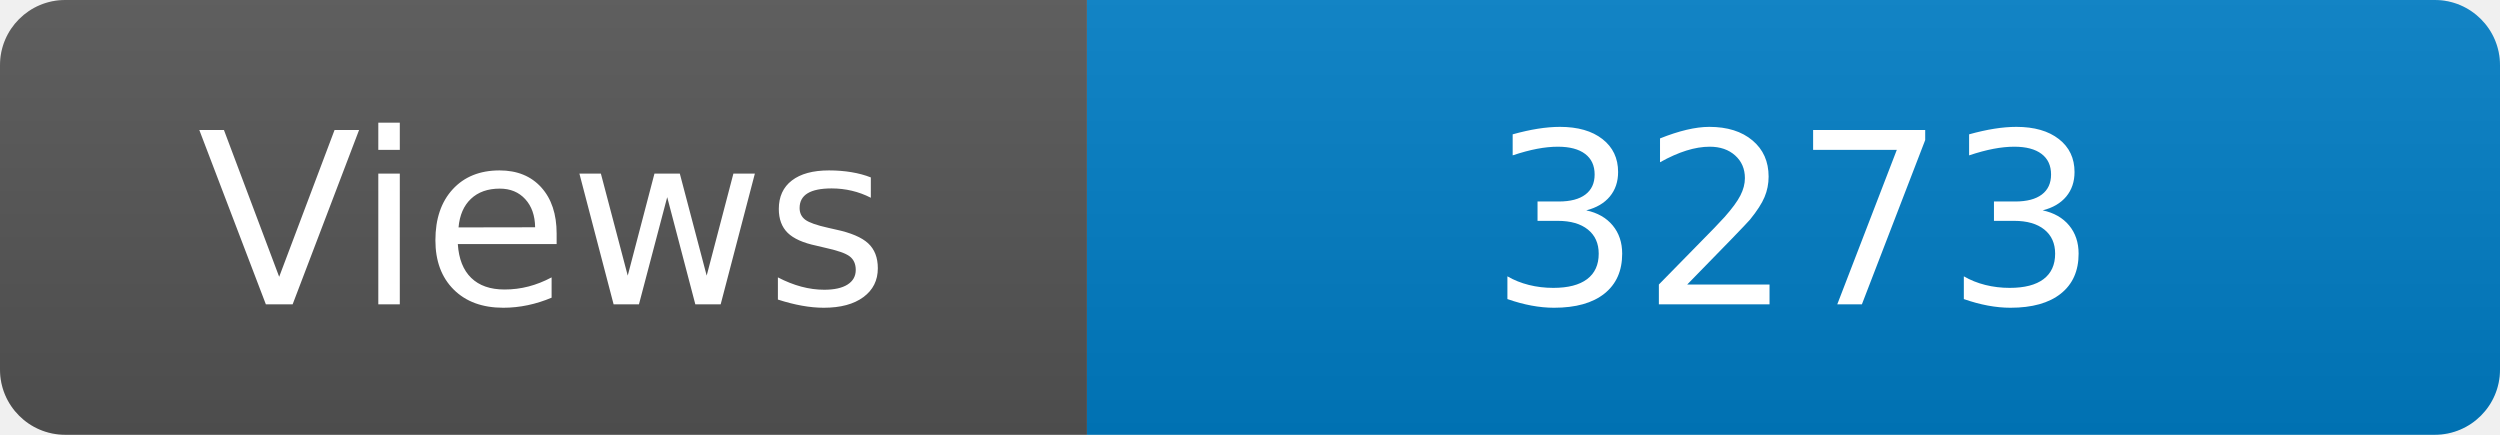
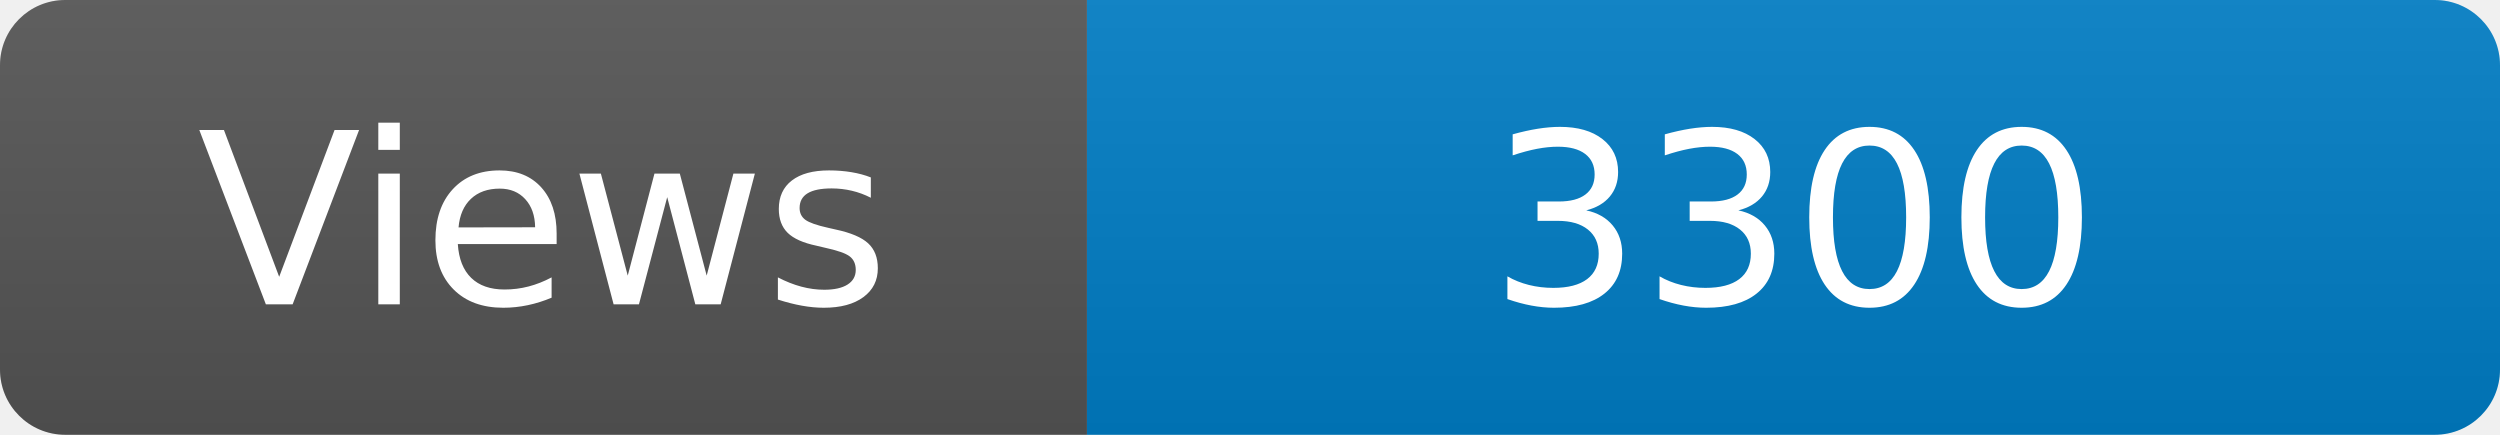
<svg xmlns="http://www.w3.org/2000/svg" width="115" height="20" role="img" aria-label="Maintained?: yes">
  <linearGradient id="s" x2="0" y2="100%">
    <stop offset="0" stop-color="#bbb" stop-opacity=".1" />
    <stop offset="1" stop-opacity=".1" />
  </linearGradient>
  <clipPath id="r">
    <rect width="115" height="20" rx="3" fill="#fff" />
  </clipPath>
  <g clip-path="url(#r)">
    <rect width="50" height="20" fill="#555" />
    <rect x="50" width="160" height="20" fill="#007ec6" />
    <rect width="115" height="20" fill="url(#s)" />
  </g>
  <g fill="#fff" text-anchor="middle" font-family="Verdana,Geneva,DejaVu Sans,sans-serif" font-size="110">
    <text x="250" y="140" transform="scale(.1)" fill="#fff">Views</text>
-     <text x="825" y="140" transform="scale(.1)" fill="#fff">3273</text>
+     <text x="825" y="140" transform="scale(.1)" fill="#fff">3300</text>
  </g>
</svg>
